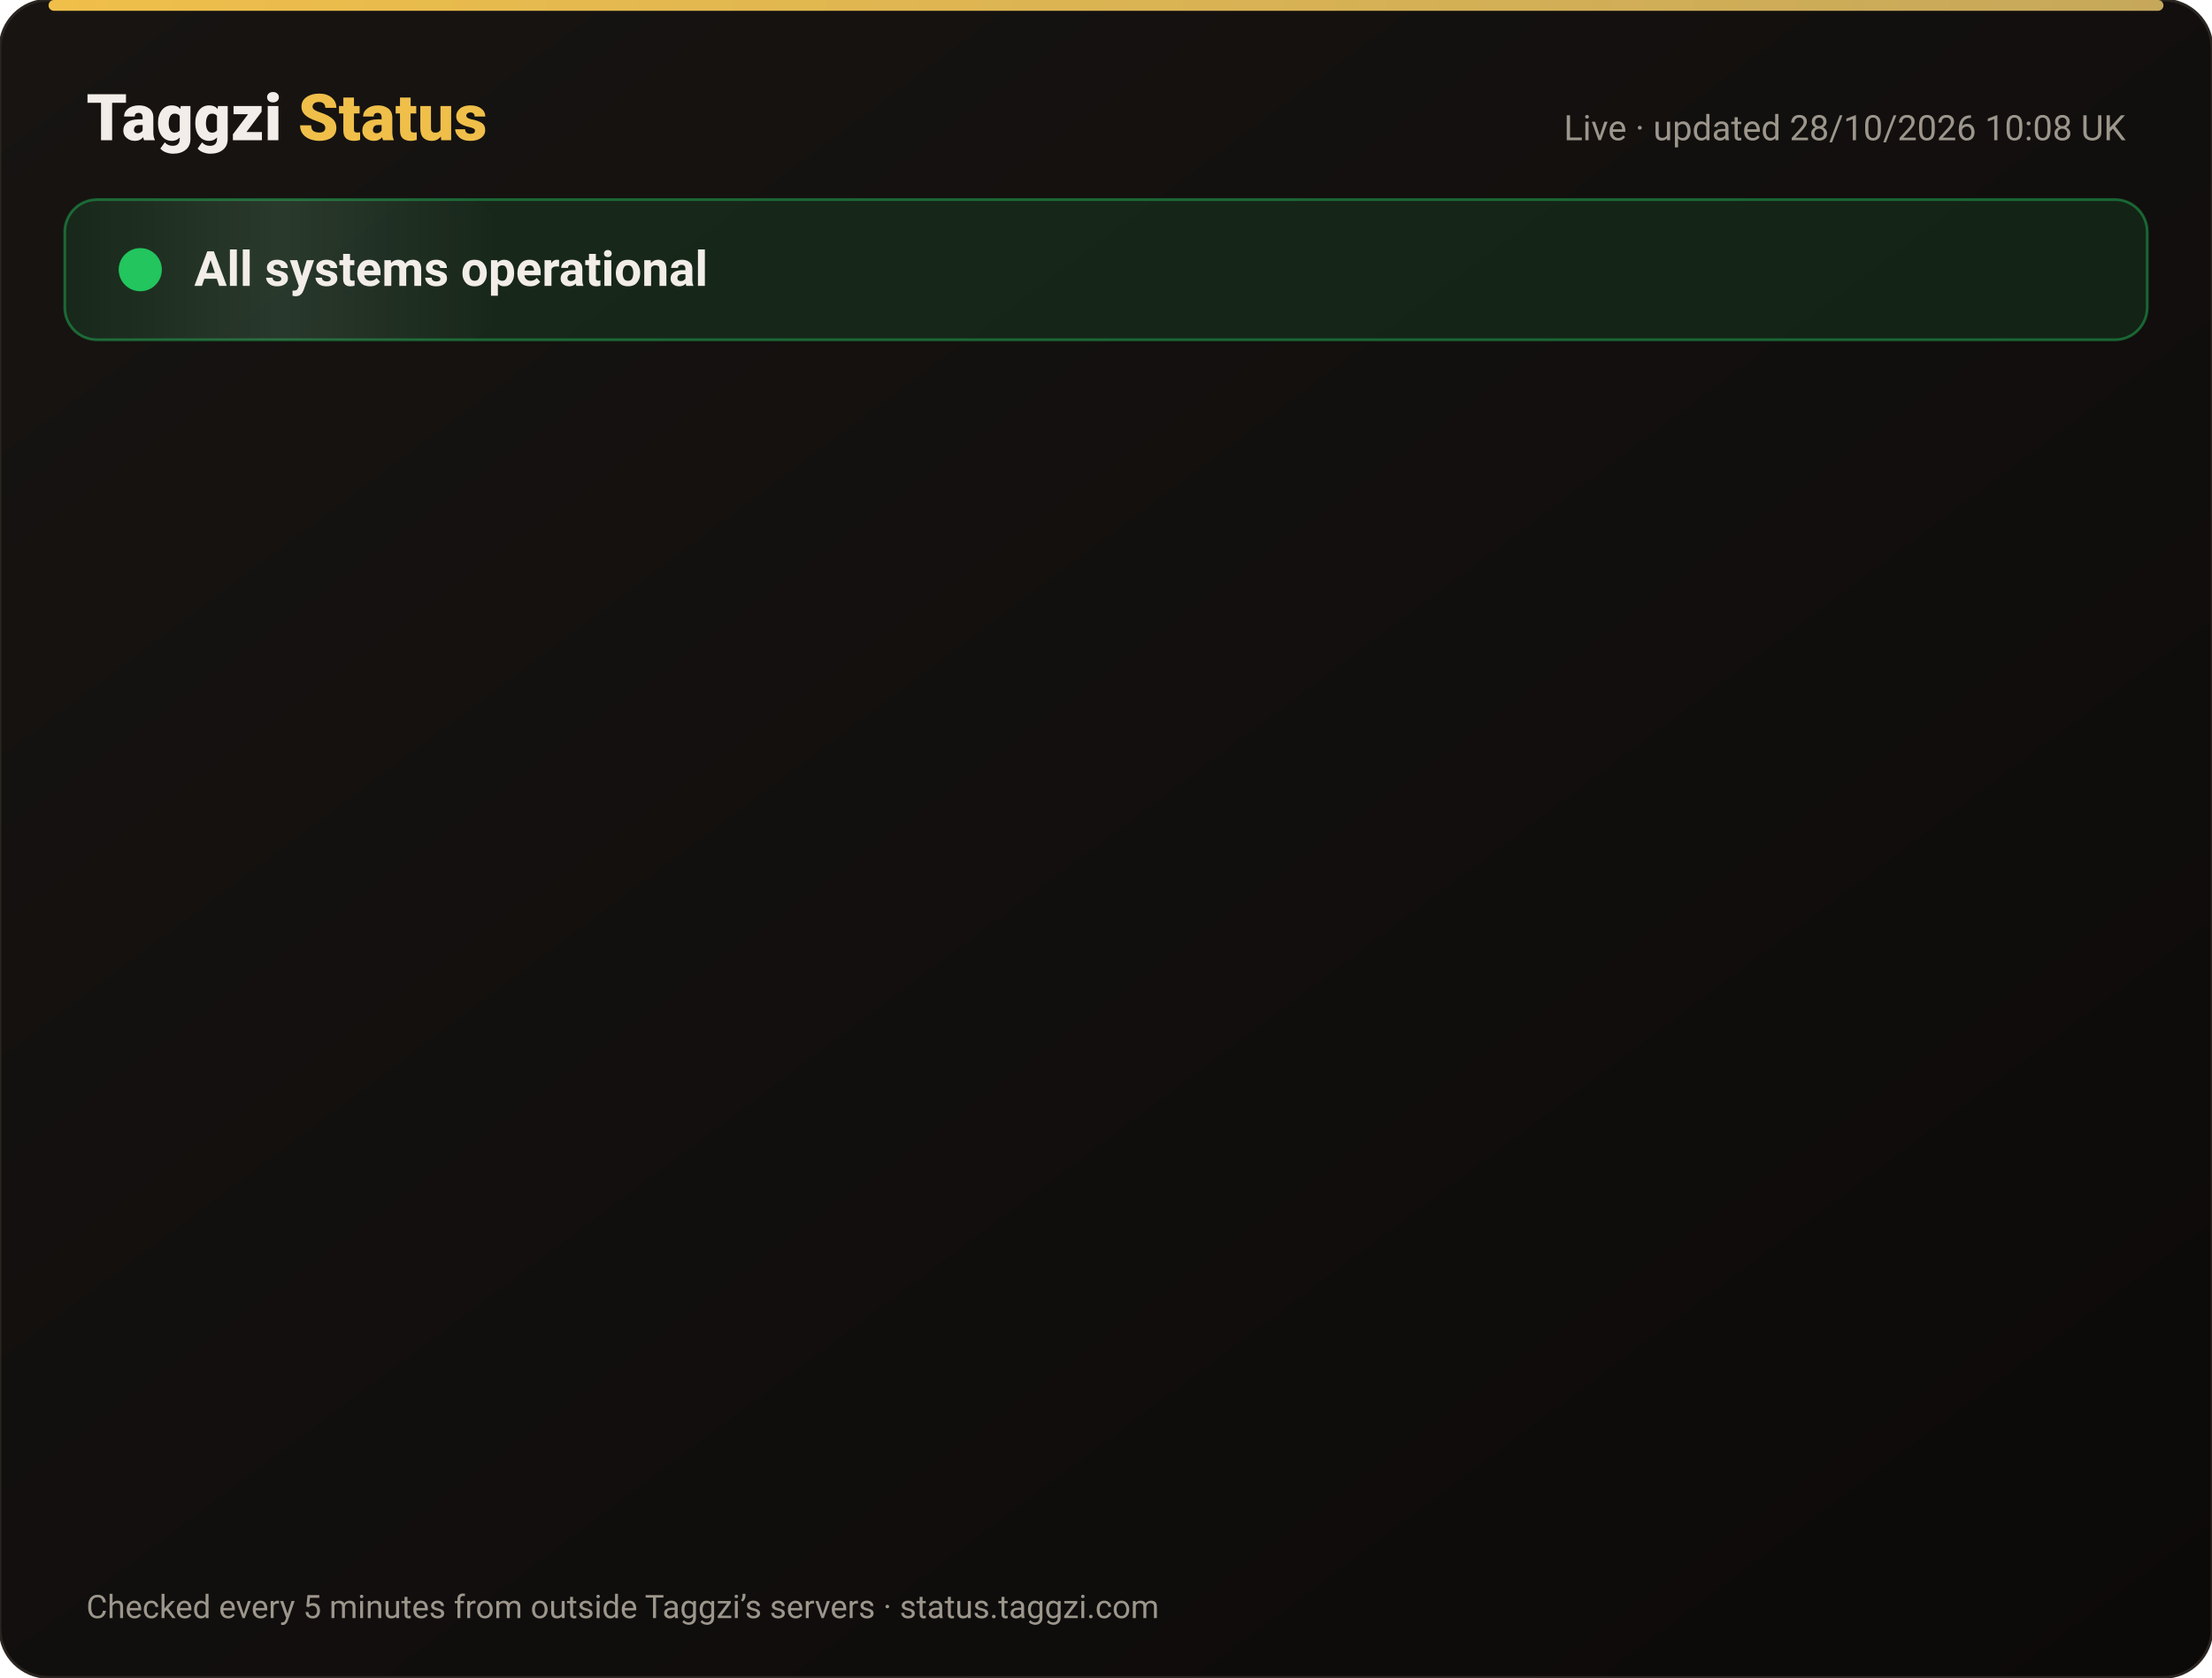
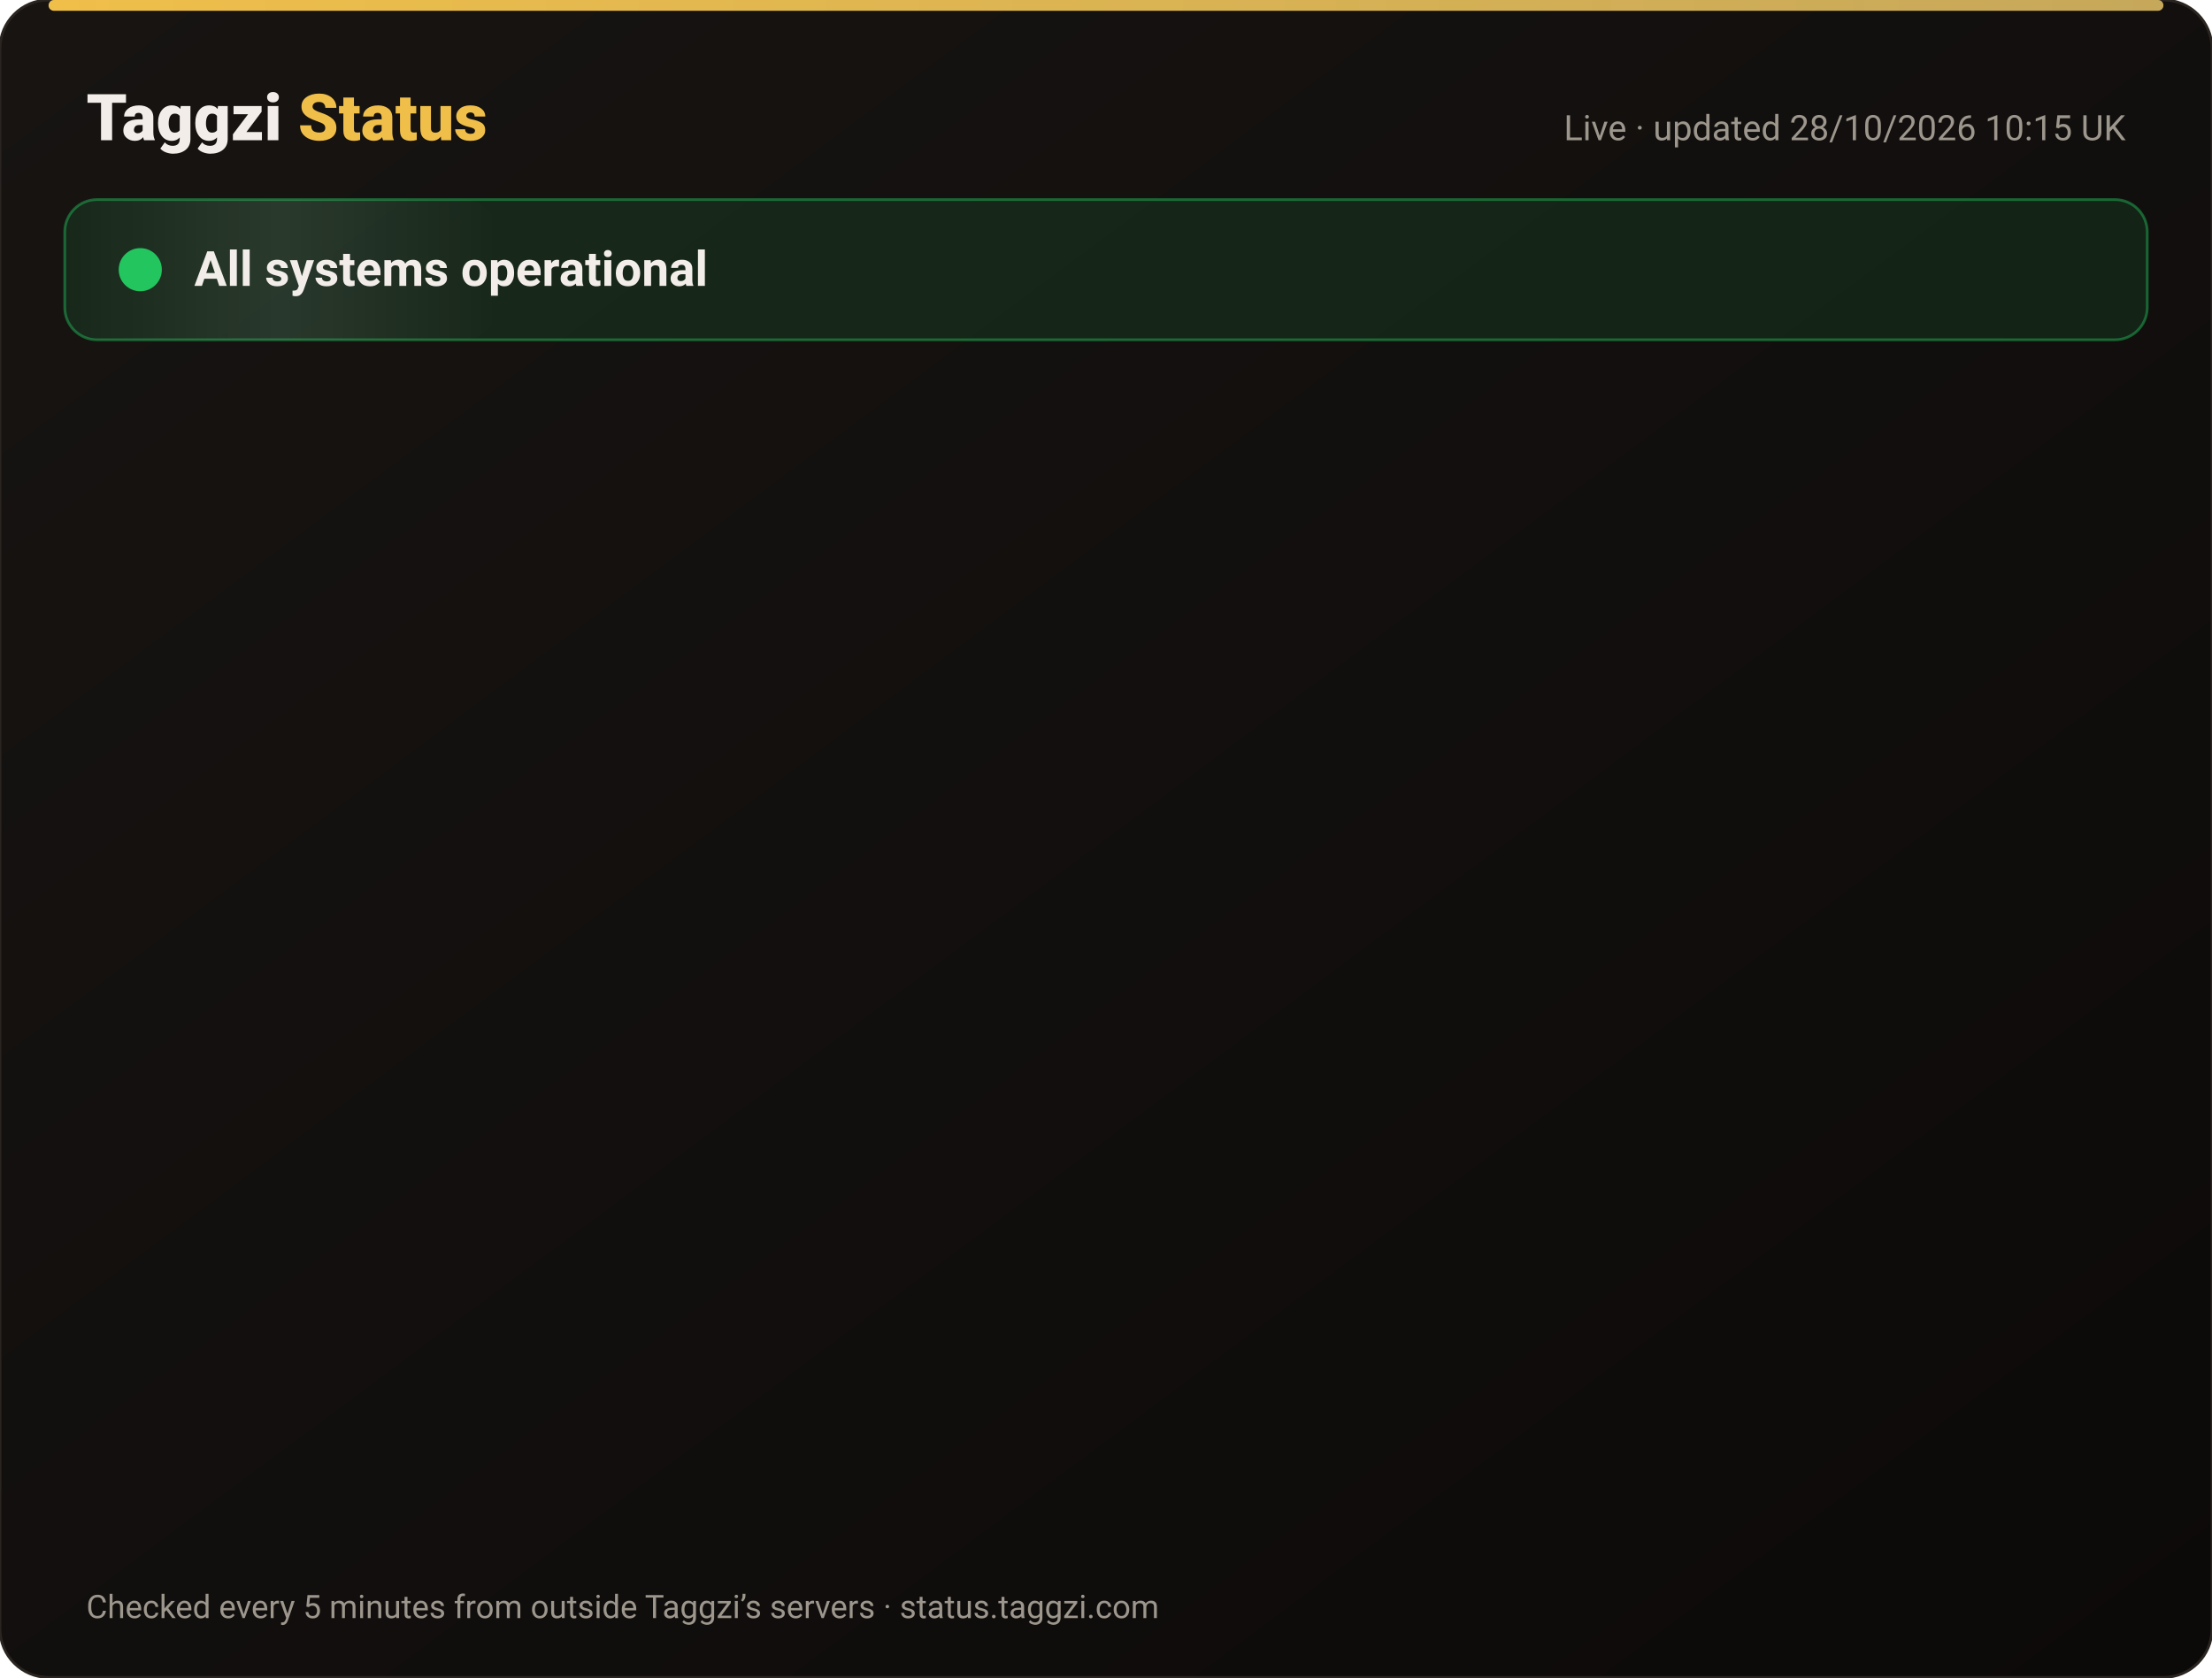
<svg xmlns="http://www.w3.org/2000/svg" width="820" height="622" viewBox="0 0 820 622" font-family="-apple-system,Segoe UI,Roboto,Helvetica,Arial,sans-serif">
  <defs>
    <linearGradient id="bg" x1="0" y1="0" x2="1" y2="1">
      <stop offset="0" stop-color="#171412" />
      <stop offset="1" stop-color="#0C0A09" />
    </linearGradient>
    <linearGradient id="gold" x1="0" x2="1">
      <stop offset="0" stop-color="#F0BF4A" />
      <stop offset="1" stop-color="#c6a85b" />
    </linearGradient>
    <linearGradient id="shine" x1="0" x2="1">
      <stop offset="0" stop-color="#fff" stop-opacity="0" />
      <stop offset=".5" stop-color="#fff" stop-opacity=".08" />
      <stop offset="1" stop-color="#fff" stop-opacity="0" />
    </linearGradient>
  </defs>
  <rect width="820" height="622" rx="18" fill="url(#bg)" stroke="#2a2521" />
  <rect x="18" y="0" width="784" height="4" rx="2" fill="url(#gold)" />
  <text x="32" y="52" font-size="24" font-weight="800" fill="#F2EDE8">Taggzi <tspan fill="#F0BF4A">Status</tspan>
  </text>
-   <text x="788" y="52" font-size="13" fill="#9C968C" text-anchor="end">Live · updated 28/10/2026 10:08 UK</text>
+   <text x="788" y="52" font-size="13" fill="#9C968C" text-anchor="end">Live · updated 28/10/2026 10:15 UK</text>
  <rect x="24" y="74" width="772" height="52" rx="12" fill="#22c55e" fill-opacity=".12" stroke="#22c55e" stroke-opacity=".45" />
  <rect x="24" y="74" width="160" height="52" rx="12" fill="url(#shine)">
    <animate attributeName="x" from="-160" to="820" dur="4s" repeatCount="indefinite" />
  </rect>
  <circle cx="52" cy="100" r="7" fill="#22c55e" />
  <circle cx="52" cy="100" r="7" fill="none" stroke="#22c55e" stroke-width="2">
    <animate attributeName="r" values="7;15;7" dur="2s" repeatCount="indefinite" />
    <animate attributeName="opacity" values=".9;0;.9" dur="2s" repeatCount="indefinite" />
  </circle>
  <text x="72" y="106" font-size="18" font-weight="700" fill="#F2EDE8">All systems operational</text>
  <g opacity="0">
    <animate attributeName="opacity" from="0" to="1" begin="0.00s" dur=".6s" fill="freeze" />
    <line x1="32" y1="188" x2="788" y2="188" stroke="#2a2521" />
    <circle cx="44" cy="166" r="6" fill="#22c55e">
      <animate attributeName="opacity" values="1;.45;1" dur="2.4s" begin="0.00s" repeatCount="indefinite" />
    </circle>
    <text x="62" y="171" font-size="15" font-weight="650" fill="#F2EDE8">Website</text>
    <text x="630" y="171" font-size="13" fill="#9C968C" text-anchor="end">99.98% uptime</text>
    <rect x="648" y="154" width="140" height="24" rx="12" fill="#22c55e" fill-opacity=".14" stroke="#22c55e" stroke-opacity=".5" />
    <text x="718" y="171" font-size="12" font-weight="700" fill="#22c55e" text-anchor="middle">Operational</text>
  </g>
  <g opacity="0">
    <animate attributeName="opacity" from="0" to="1" begin="0.15s" dur=".6s" fill="freeze" />
    <line x1="32" y1="234" x2="788" y2="234" stroke="#2a2521" />
    <circle cx="44" cy="212" r="6" fill="#22c55e">
      <animate attributeName="opacity" values="1;.45;1" dur="2.4s" begin="0.15s" repeatCount="indefinite" />
    </circle>
    <text x="62" y="217" font-size="15" font-weight="650" fill="#F2EDE8">Tag scans</text>
    <text x="630" y="217" font-size="13" fill="#9C968C" text-anchor="end">99.98% uptime</text>
    <rect x="648" y="200" width="140" height="24" rx="12" fill="#22c55e" fill-opacity=".14" stroke="#22c55e" stroke-opacity=".5" />
    <text x="718" y="217" font-size="12" font-weight="700" fill="#22c55e" text-anchor="middle">Operational</text>
  </g>
  <g opacity="0">
    <animate attributeName="opacity" from="0" to="1" begin="0.30s" dur=".6s" fill="freeze" />
    <line x1="32" y1="280" x2="788" y2="280" stroke="#2a2521" />
    <circle cx="44" cy="258" r="6" fill="#22c55e">
      <animate attributeName="opacity" values="1;.45;1" dur="2.4s" begin="0.30s" repeatCount="indefinite" />
    </circle>
    <text x="62" y="263" font-size="15" font-weight="650" fill="#F2EDE8">Manual tag lookup</text>
    <text x="630" y="263" font-size="13" fill="#9C968C" text-anchor="end">99.98% uptime</text>
    <rect x="648" y="246" width="140" height="24" rx="12" fill="#22c55e" fill-opacity=".14" stroke="#22c55e" stroke-opacity=".5" />
    <text x="718" y="263" font-size="12" font-weight="700" fill="#22c55e" text-anchor="middle">Operational</text>
  </g>
  <g opacity="0">
    <animate attributeName="opacity" from="0" to="1" begin="0.45s" dur=".6s" fill="freeze" />
    <line x1="32" y1="326" x2="788" y2="326" stroke="#2a2521" />
    <circle cx="44" cy="304" r="6" fill="#22c55e">
      <animate attributeName="opacity" values="1;.45;1" dur="2.4s" begin="0.45s" repeatCount="indefinite" />
    </circle>
    <text x="62" y="309" font-size="15" font-weight="650" fill="#F2EDE8">App &amp; login</text>
    <text x="630" y="309" font-size="13" fill="#9C968C" text-anchor="end">99.98% uptime</text>
    <rect x="648" y="292" width="140" height="24" rx="12" fill="#22c55e" fill-opacity=".14" stroke="#22c55e" stroke-opacity=".5" />
    <text x="718" y="309" font-size="12" font-weight="700" fill="#22c55e" text-anchor="middle">Operational</text>
  </g>
  <g opacity="0">
    <animate attributeName="opacity" from="0" to="1" begin="0.60s" dur=".6s" fill="freeze" />
    <line x1="32" y1="372" x2="788" y2="372" stroke="#2a2521" />
    <circle cx="44" cy="350" r="6" fill="#22c55e">
      <animate attributeName="opacity" values="1;.45;1" dur="2.4s" begin="0.60s" repeatCount="indefinite" />
    </circle>
    <text x="62" y="355" font-size="15" font-weight="650" fill="#F2EDE8">Community alerts</text>
    <text x="630" y="355" font-size="13" fill="#9C968C" text-anchor="end">99.98% uptime</text>
    <rect x="648" y="338" width="140" height="24" rx="12" fill="#22c55e" fill-opacity=".14" stroke="#22c55e" stroke-opacity=".5" />
    <text x="718" y="355" font-size="12" font-weight="700" fill="#22c55e" text-anchor="middle">Operational</text>
  </g>
  <g opacity="0">
    <animate attributeName="opacity" from="0" to="1" begin="0.75s" dur=".6s" fill="freeze" />
    <line x1="32" y1="418" x2="788" y2="418" stroke="#2a2521" />
    <circle cx="44" cy="396" r="6" fill="#22c55e">
      <animate attributeName="opacity" values="1;.45;1" dur="2.4s" begin="0.75s" repeatCount="indefinite" />
    </circle>
    <text x="62" y="401" font-size="15" font-weight="650" fill="#F2EDE8">Private calling</text>
    <text x="630" y="401" font-size="13" fill="#9C968C" text-anchor="end">99.98% uptime</text>
    <rect x="648" y="384" width="140" height="24" rx="12" fill="#22c55e" fill-opacity=".14" stroke="#22c55e" stroke-opacity=".5" />
    <text x="718" y="401" font-size="12" font-weight="700" fill="#22c55e" text-anchor="middle">Operational</text>
  </g>
  <g opacity="0">
    <animate attributeName="opacity" from="0" to="1" begin="0.90s" dur=".6s" fill="freeze" />
    <line x1="32" y1="464" x2="788" y2="464" stroke="#2a2521" />
    <circle cx="44" cy="442" r="6" fill="#22c55e">
      <animate attributeName="opacity" values="1;.45;1" dur="2.4s" begin="0.90s" repeatCount="indefinite" />
    </circle>
    <text x="62" y="447" font-size="15" font-weight="650" fill="#F2EDE8">Payments</text>
    <text x="630" y="447" font-size="13" fill="#9C968C" text-anchor="end">99.96% uptime</text>
    <rect x="648" y="430" width="140" height="24" rx="12" fill="#22c55e" fill-opacity=".14" stroke="#22c55e" stroke-opacity=".5" />
    <text x="718" y="447" font-size="12" font-weight="700" fill="#22c55e" text-anchor="middle">Operational</text>
  </g>
  <g opacity="0">
    <animate attributeName="opacity" from="0" to="1" begin="1.05s" dur=".6s" fill="freeze" />
    <line x1="32" y1="510" x2="788" y2="510" stroke="#2a2521" />
    <circle cx="44" cy="488" r="6" fill="#22c55e">
      <animate attributeName="opacity" values="1;.45;1" dur="2.4s" begin="1.05s" repeatCount="indefinite" />
    </circle>
    <text x="62" y="493" font-size="15" font-weight="650" fill="#F2EDE8">Email &amp; support</text>
    <text x="630" y="493" font-size="13" fill="#9C968C" text-anchor="end">99.98% uptime</text>
    <rect x="648" y="476" width="140" height="24" rx="12" fill="#22c55e" fill-opacity=".14" stroke="#22c55e" stroke-opacity=".5" />
    <text x="718" y="493" font-size="12" font-weight="700" fill="#22c55e" text-anchor="middle">Operational</text>
  </g>
  <g opacity="0">
    <animate attributeName="opacity" from="0" to="1" begin="1.20s" dur=".6s" fill="freeze" />
    <line x1="32" y1="556" x2="788" y2="556" stroke="#2a2521" />
    <circle cx="44" cy="534" r="6" fill="#22c55e">
      <animate attributeName="opacity" values="1;.45;1" dur="2.4s" begin="1.20s" repeatCount="indefinite" />
    </circle>
    <text x="62" y="539" font-size="15" font-weight="650" fill="#F2EDE8">Secure connection (SSL)</text>
    <text x="630" y="539" font-size="13" fill="#9C968C" text-anchor="end">100.00% uptime</text>
    <rect x="648" y="522" width="140" height="24" rx="12" fill="#22c55e" fill-opacity=".14" stroke="#22c55e" stroke-opacity=".5" />
    <text x="718" y="539" font-size="12" font-weight="700" fill="#22c55e" text-anchor="middle">Operational</text>
  </g>
  <text x="32" y="600" font-size="12" fill="#9C968C">Checked every 5 minutes from outside Taggzi’s servers · status.taggzi.com</text>
</svg>
